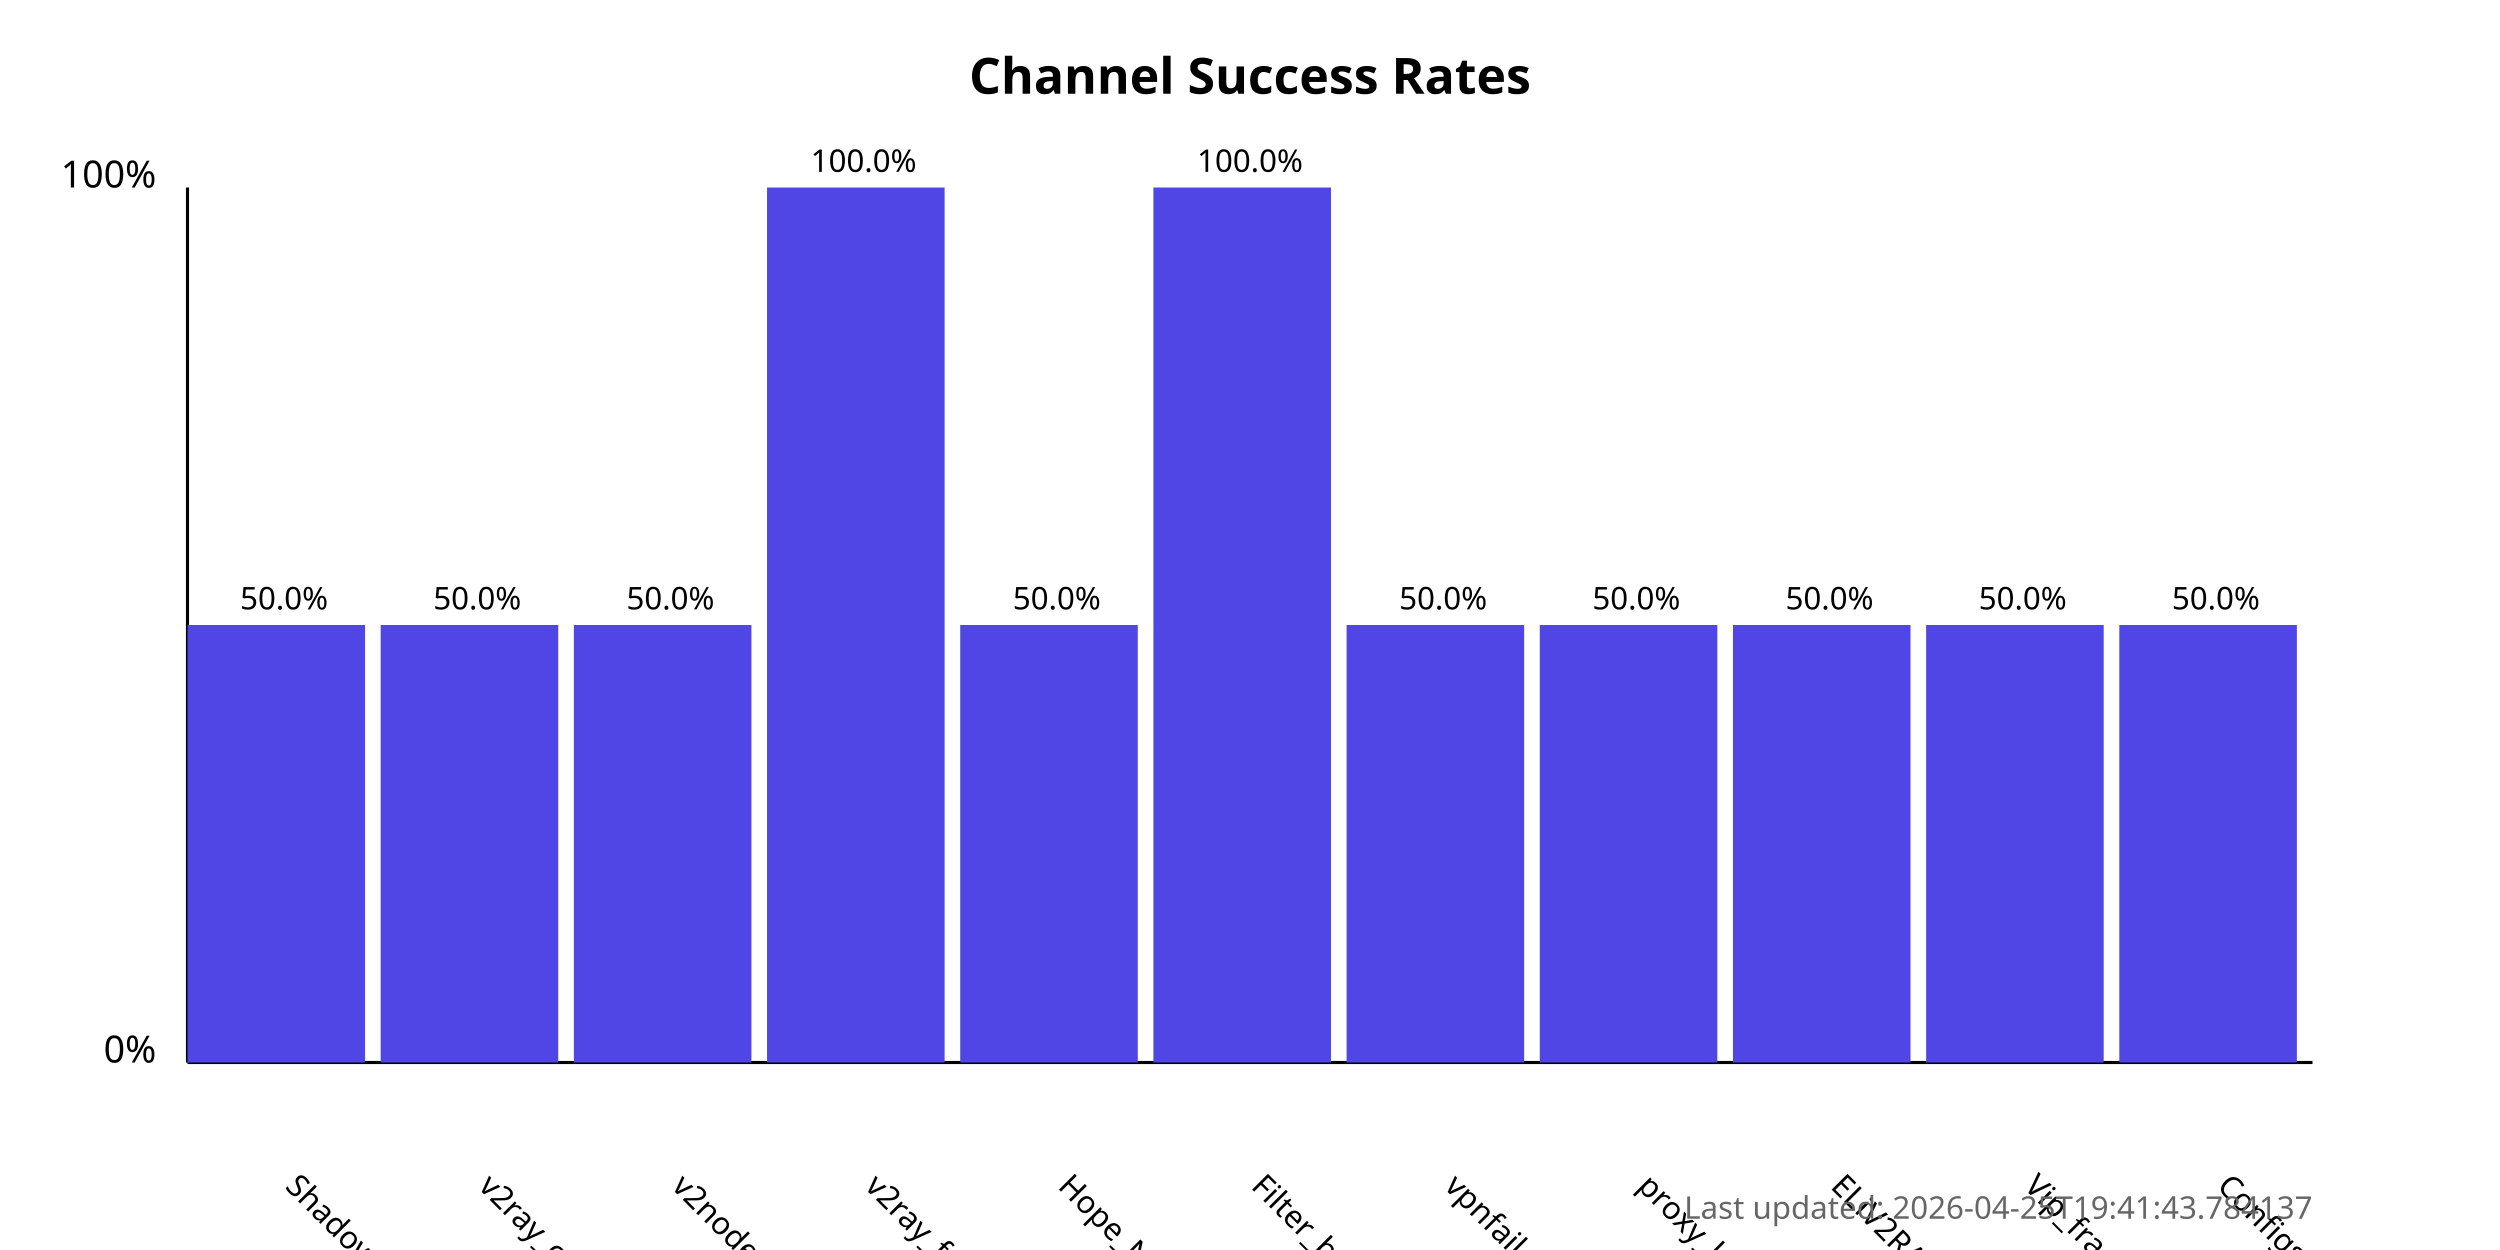
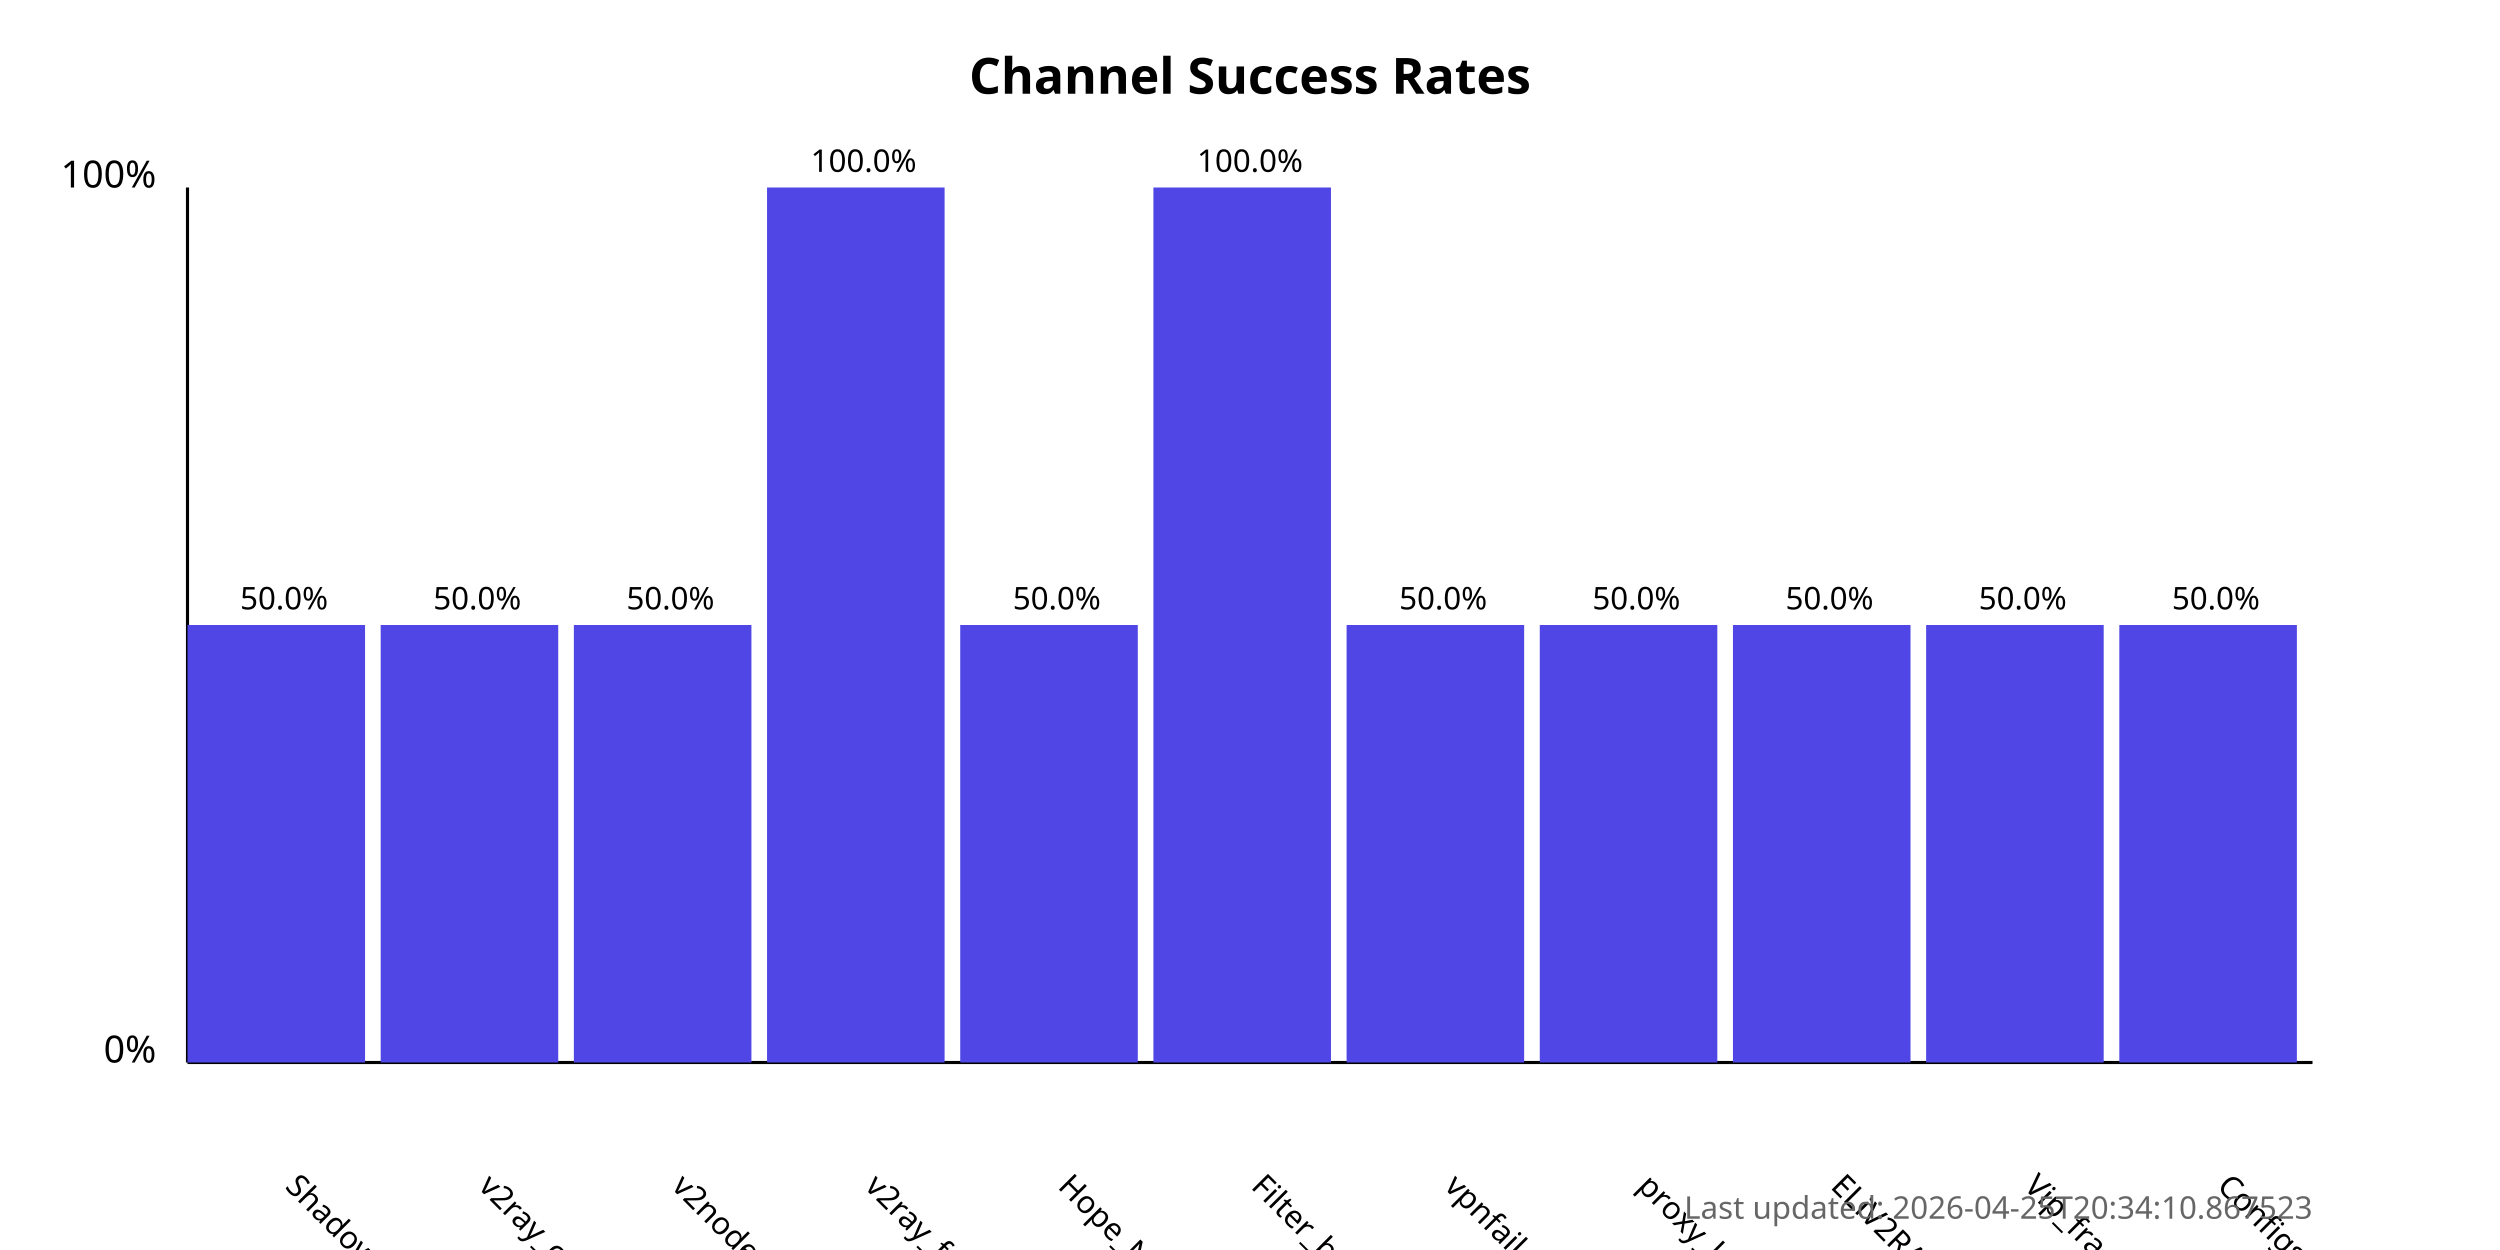
<svg xmlns="http://www.w3.org/2000/svg" width="800" height="400">
  <style>
            .chart-title { font: bold 16px sans-serif; }
            .axis-label { font: 12px sans-serif; }
            .tick-label { font: 10px sans-serif; }
            .bar { fill: #4f46e5; }
            .bar:hover { fill: #6366f1; }
            .timestamp { font: 10px sans-serif; fill: #666; }
        </style>
  <text x="400.0" y="30" text-anchor="middle" class="chart-title">
            Channel Success Rates
        </text>
  <line x1="60" y1="340" x2="60" y2="60" stroke="black" stroke-width="1" />
  <line x1="60" y1="340" x2="740" y2="340" stroke="black" stroke-width="1" />
  <text x="50" y="340" text-anchor="end" class="axis-label">0%</text>
  <text x="50" y="60" text-anchor="end" class="axis-label">100%</text>
  <g>
    <rect x="60" y="200.0" width="56.818" height="140.0" class="bar" />
    <text x="90.909" y="380" transform="rotate(45, 90.90909, 380)" text-anchor="start" class="tick-label">
                ShadowProxy66
            </text>
    <text x="90.909" y="195.0" text-anchor="middle" class="tick-label">
                50.0%
            </text>
  </g>
  <g>
    <rect x="121.818" y="200.0" width="56.818" height="140.0" class="bar" />
    <text x="152.727" y="380" transform="rotate(45, 152.7273, 380)" text-anchor="start" class="tick-label">
                v2ray_configs_pool
            </text>
    <text x="152.727" y="195.0" text-anchor="middle" class="tick-label">
                50.0%
            </text>
  </g>
  <g>
    <rect x="183.636" y="200.0" width="56.818" height="140.0" class="bar" />
    <text x="214.545" y="380" transform="rotate(45, 214.5455, 380)" text-anchor="start" class="tick-label">
                v2nodes
            </text>
    <text x="214.545" y="195.0" text-anchor="middle" class="tick-label">
                50.0%
            </text>
  </g>
  <g>
    <rect x="245.455" y="60.0" width="56.818" height="280.0" class="bar" />
    <text x="276.364" y="380" transform="rotate(45, 276.3636, 380)" text-anchor="start" class="tick-label">
                v2ray_free_conf
            </text>
    <text x="276.364" y="55.0" text-anchor="middle" class="tick-label">
                100.0%
            </text>
  </g>
  <g>
    <rect x="307.273" y="200.0" width="56.818" height="140.0" class="bar" />
    <text x="338.182" y="380" transform="rotate(45, 338.1818, 380)" text-anchor="start" class="tick-label">
                Hope_Net
            </text>
    <text x="338.182" y="195.0" text-anchor="middle" class="tick-label">
                50.0%
            </text>
  </g>
  <g>
    <rect x="369.091" y="60.0" width="56.818" height="280.0" class="bar" />
    <text x="400.0" y="380" transform="rotate(45, 400.0, 380)" text-anchor="start" class="tick-label">
                Filter_breaker
            </text>
    <text x="400.0" y="55.0" text-anchor="middle" class="tick-label">
                100.0%
            </text>
  </g>
  <g>
    <rect x="430.909" y="200.0" width="56.818" height="140.0" class="bar" />
    <text x="461.818" y="380" transform="rotate(45, 461.8182, 380)" text-anchor="start" class="tick-label">
                vpnfail_vless
            </text>
    <text x="461.818" y="195.0" text-anchor="middle" class="tick-label">
                50.0%
            </text>
  </g>
  <g>
    <rect x="492.727" y="200.0" width="56.818" height="140.0" class="bar" />
    <text x="523.636" y="380" transform="rotate(45, 523.6364, 380)" text-anchor="start" class="tick-label">
                proxy_kafee
            </text>
    <text x="523.636" y="195.0" text-anchor="middle" class="tick-label">
                50.0%
            </text>
  </g>
  <g>
    <rect x="554.545" y="200.0" width="56.818" height="140.0" class="bar" />
    <text x="585.455" y="380" transform="rotate(45, 585.4545, 380)" text-anchor="start" class="tick-label">
                ELiV2RAY
            </text>
    <text x="585.455" y="195.0" text-anchor="middle" class="tick-label">
                50.0%
            </text>
  </g>
  <g>
    <rect x="616.364" y="200.0" width="56.818" height="140.0" class="bar" />
    <text x="647.273" y="380" transform="rotate(45, 647.2727, 380)" text-anchor="start" class="tick-label">
                Vip_fragment_v2ray
            </text>
    <text x="647.273" y="195.0" text-anchor="middle" class="tick-label">
                50.0%
            </text>
  </g>
  <g>
    <rect x="678.182" y="200.0" width="56.818" height="140.0" class="bar" />
    <text x="709.091" y="380" transform="rotate(45, 709.0909, 380)" text-anchor="start" class="tick-label">
                ConfigsHubPlus
            </text>
    <text x="709.091" y="195.0" text-anchor="middle" class="tick-label">
                50.0%
            </text>
  </g>
  <text x="740" y="390" text-anchor="end" class="timestamp">
-             Last updated: 2026-04-25T19:41:43.784137
+             Last updated: 2026-04-25T20:34:10.867523
        </text>
</svg>
